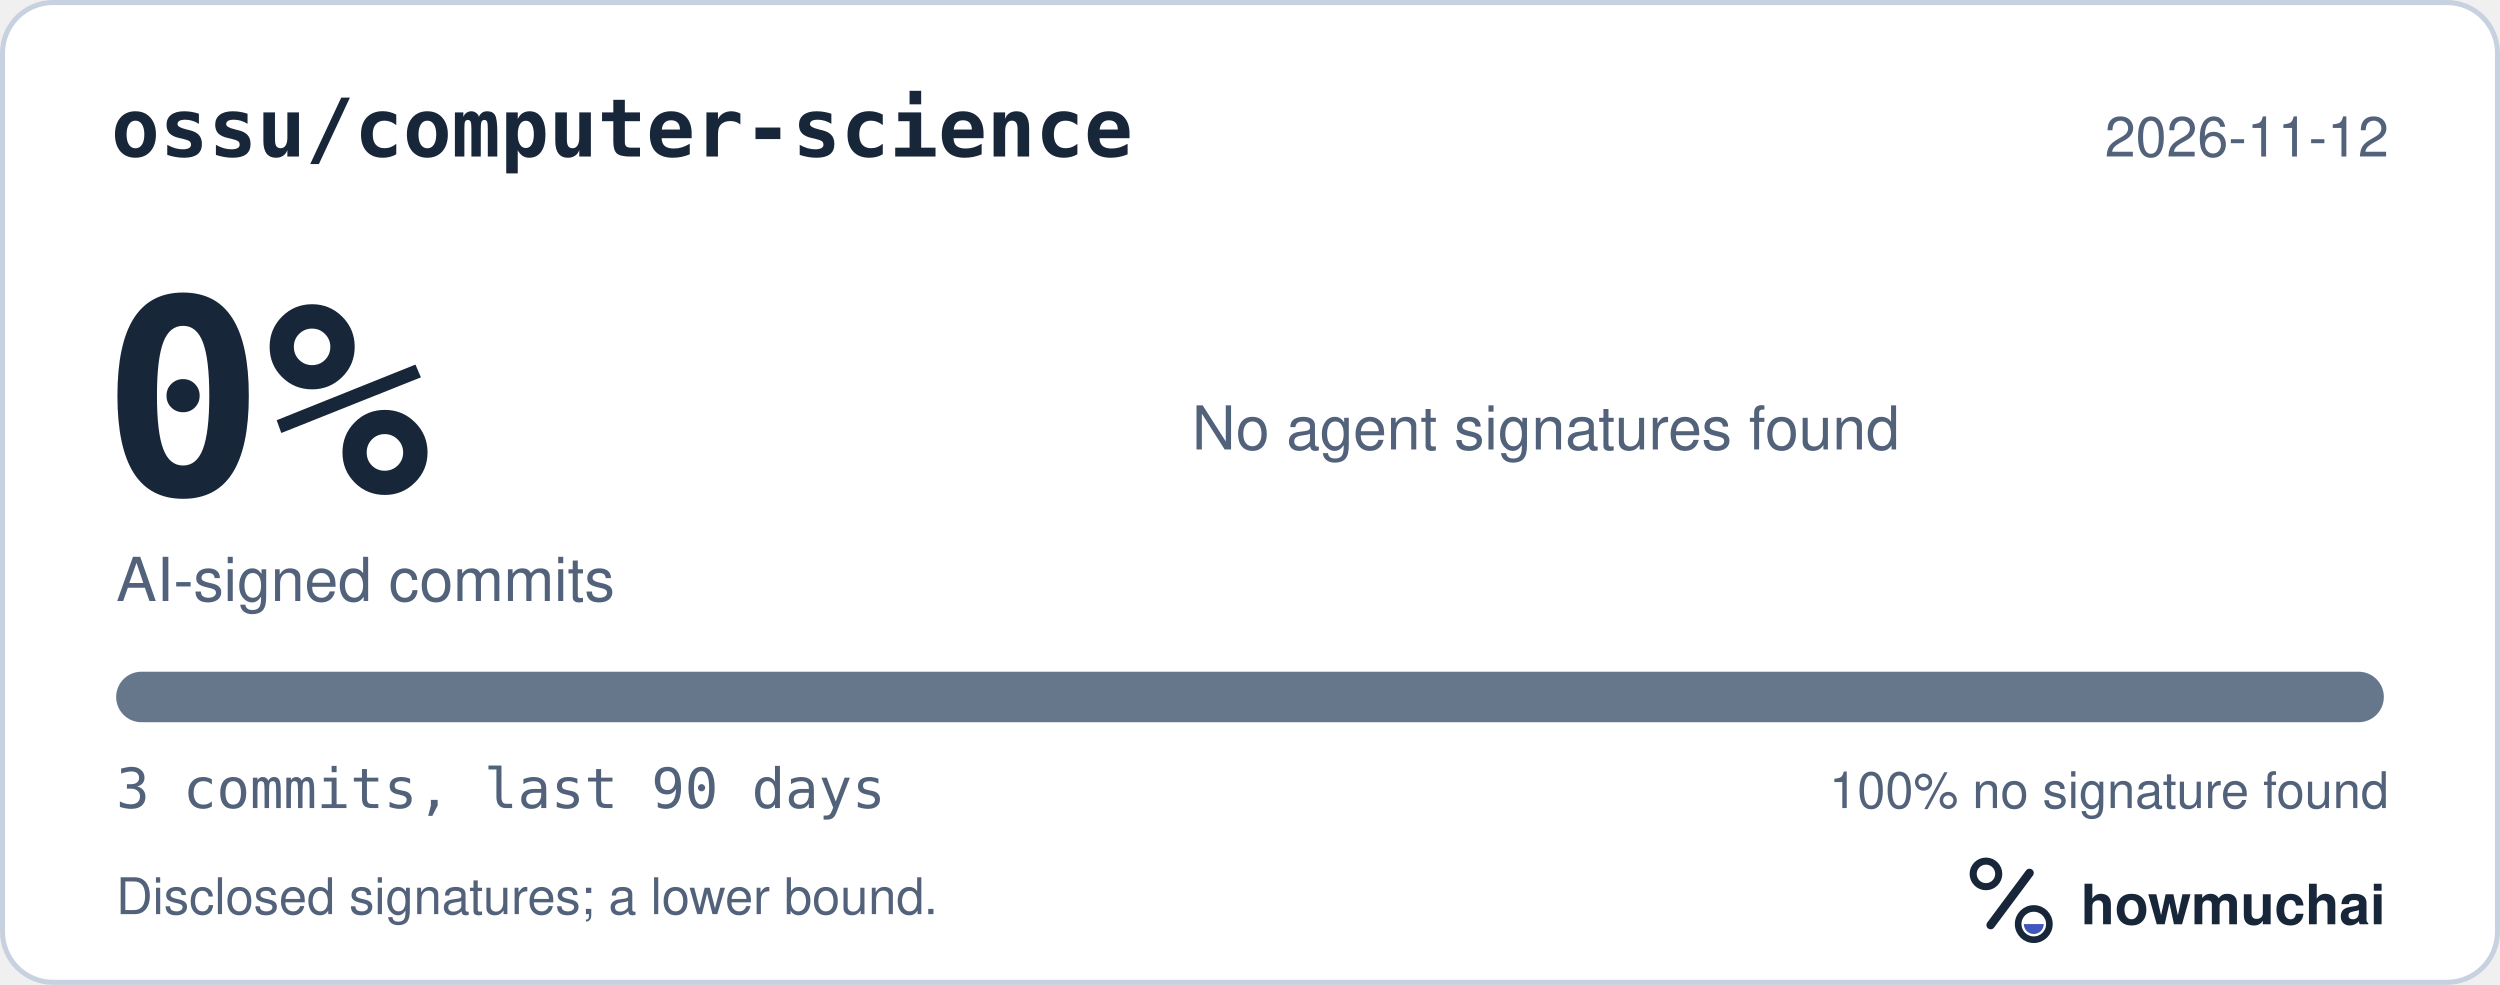
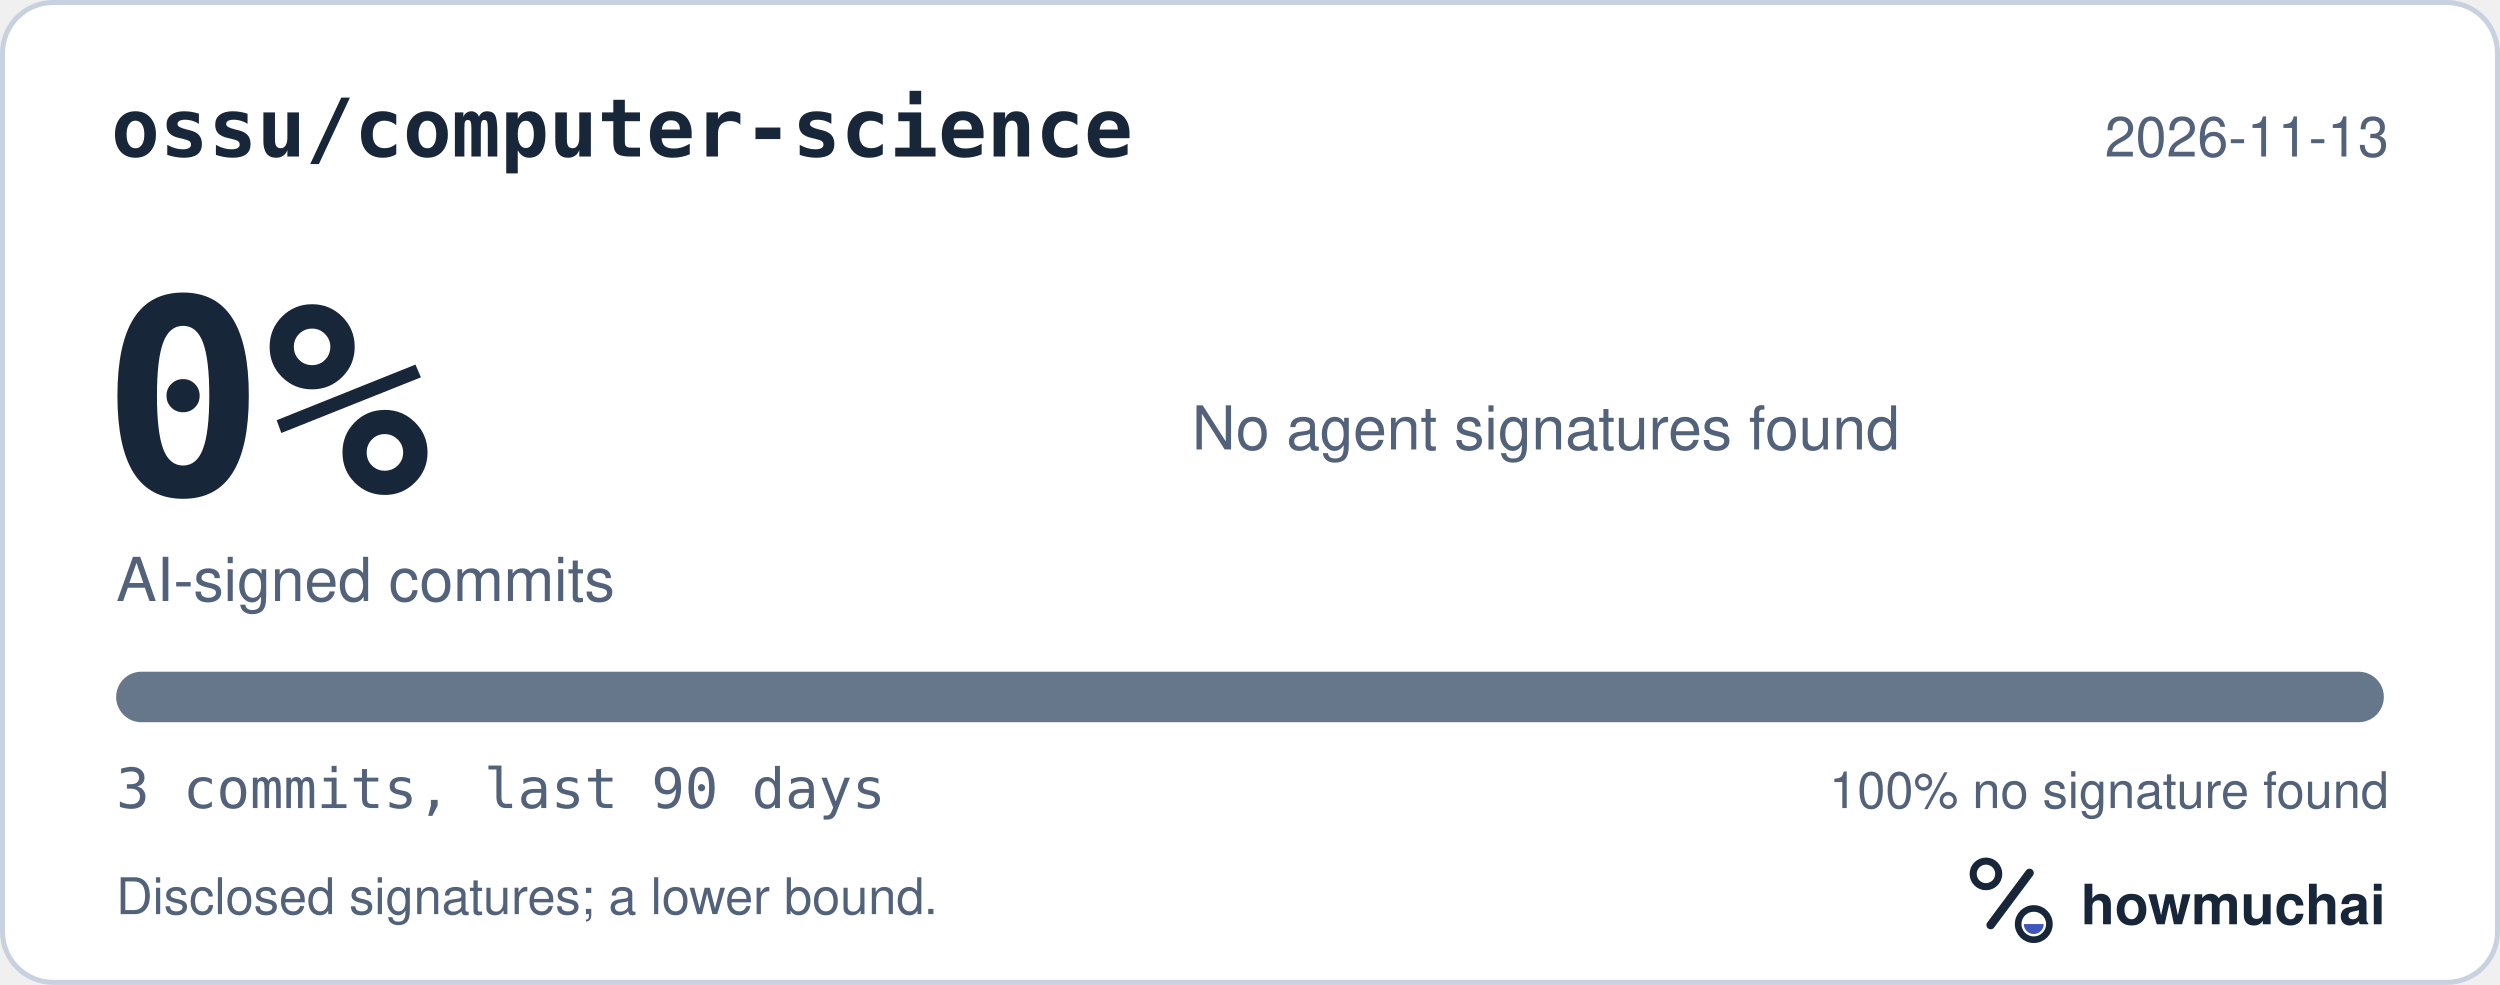
<svg xmlns="http://www.w3.org/2000/svg" width="495" height="195" viewBox="0 0 495 195" role="img" aria-labelledby="hm-t hm-d">
  <rect x="0.5" y="0.5" width="494" height="194" rx="10" fill="#FFFFFF" stroke="#C7D1DF" />
  <text x="22" y="31" fill="#18263A" font-family="ui-monospace, SF Mono, Menlo, Consolas, IBM Plex Mono, monospace" font-size="16" font-weight="600">ossu/computer-science</text>
-   <text x="473" y="31" fill="#52627A" font-family="-apple-system, BlinkMacSystemFont, Segoe UI, Helvetica, Arial, Fira Sans, sans-serif" font-size="11" text-anchor="end">2026-11-12</text>
+   <text x="473" y="31" fill="#52627A" font-family="-apple-system, BlinkMacSystemFont, Segoe UI, Helvetica, Arial, Fira Sans, sans-serif" font-size="11" text-anchor="end">2026-11-13</text>
  <text x="20" y="98" fill="#18263A" font-family="ui-monospace, SF Mono, Menlo, Consolas, IBM Plex Mono, monospace" font-size="54" font-weight="700">0%</text>
  <text x="23" y="119" fill="#52627A" font-family="-apple-system, BlinkMacSystemFont, Segoe UI, Helvetica, Arial, Fira Sans, sans-serif" font-size="12">AI-signed commits</text>
  <text x="236" y="89" fill="#52627A" font-family="-apple-system, BlinkMacSystemFont, Segoe UI, Helvetica, Arial, Fira Sans, sans-serif" font-size="12">No agent signatures found</text>
  <defs>
    <clipPath id="hm-bar">
      <rect x="23" y="133" width="449" height="10" rx="5" />
    </clipPath>
  </defs>
  <rect x="23" y="133" width="449" height="10" rx="5" fill="#66768B" />
  <g clip-path="url(#hm-bar)" />
  <text x="23" y="160" fill="#52627A" font-family="ui-monospace, SF Mono, Menlo, Consolas, IBM Plex Mono, monospace" font-size="11">3 commits, last 90 days</text>
  <text x="473" y="160" fill="#52627A" font-family="-apple-system, BlinkMacSystemFont, Segoe UI, Helvetica, Arial, Fira Sans, sans-serif" font-size="10" text-anchor="end">100% no signature found</text>
  <text x="23" y="181" fill="#52627A" font-family="-apple-system, BlinkMacSystemFont, Segoe UI, Helvetica, Arial, Fira Sans, sans-serif" font-size="10">Disclosed signatures; a lower bound.</text>
  <g transform="translate(386 166) scale(0.046875)">
    <circle cx="154" cy="150" r="54" fill="none" stroke="#18263A" stroke-width="30" />
    <path d="M174 366 338 146" fill="none" stroke="#18263A" stroke-width="36" stroke-linecap="round" />
    <circle cx="356" cy="362" r="66" fill="none" stroke="#18263A" stroke-width="28" />
    <path d="M314 362a42 42 0 0 0 84 0Z" fill="#4056BC" />
  </g>
  <text x="412" y="183" fill="#18263A" font-family="-apple-system, BlinkMacSystemFont, Segoe UI, Helvetica, Arial, Fira Sans, sans-serif" font-size="11" font-weight="650">howmuchai</text>
</svg>
